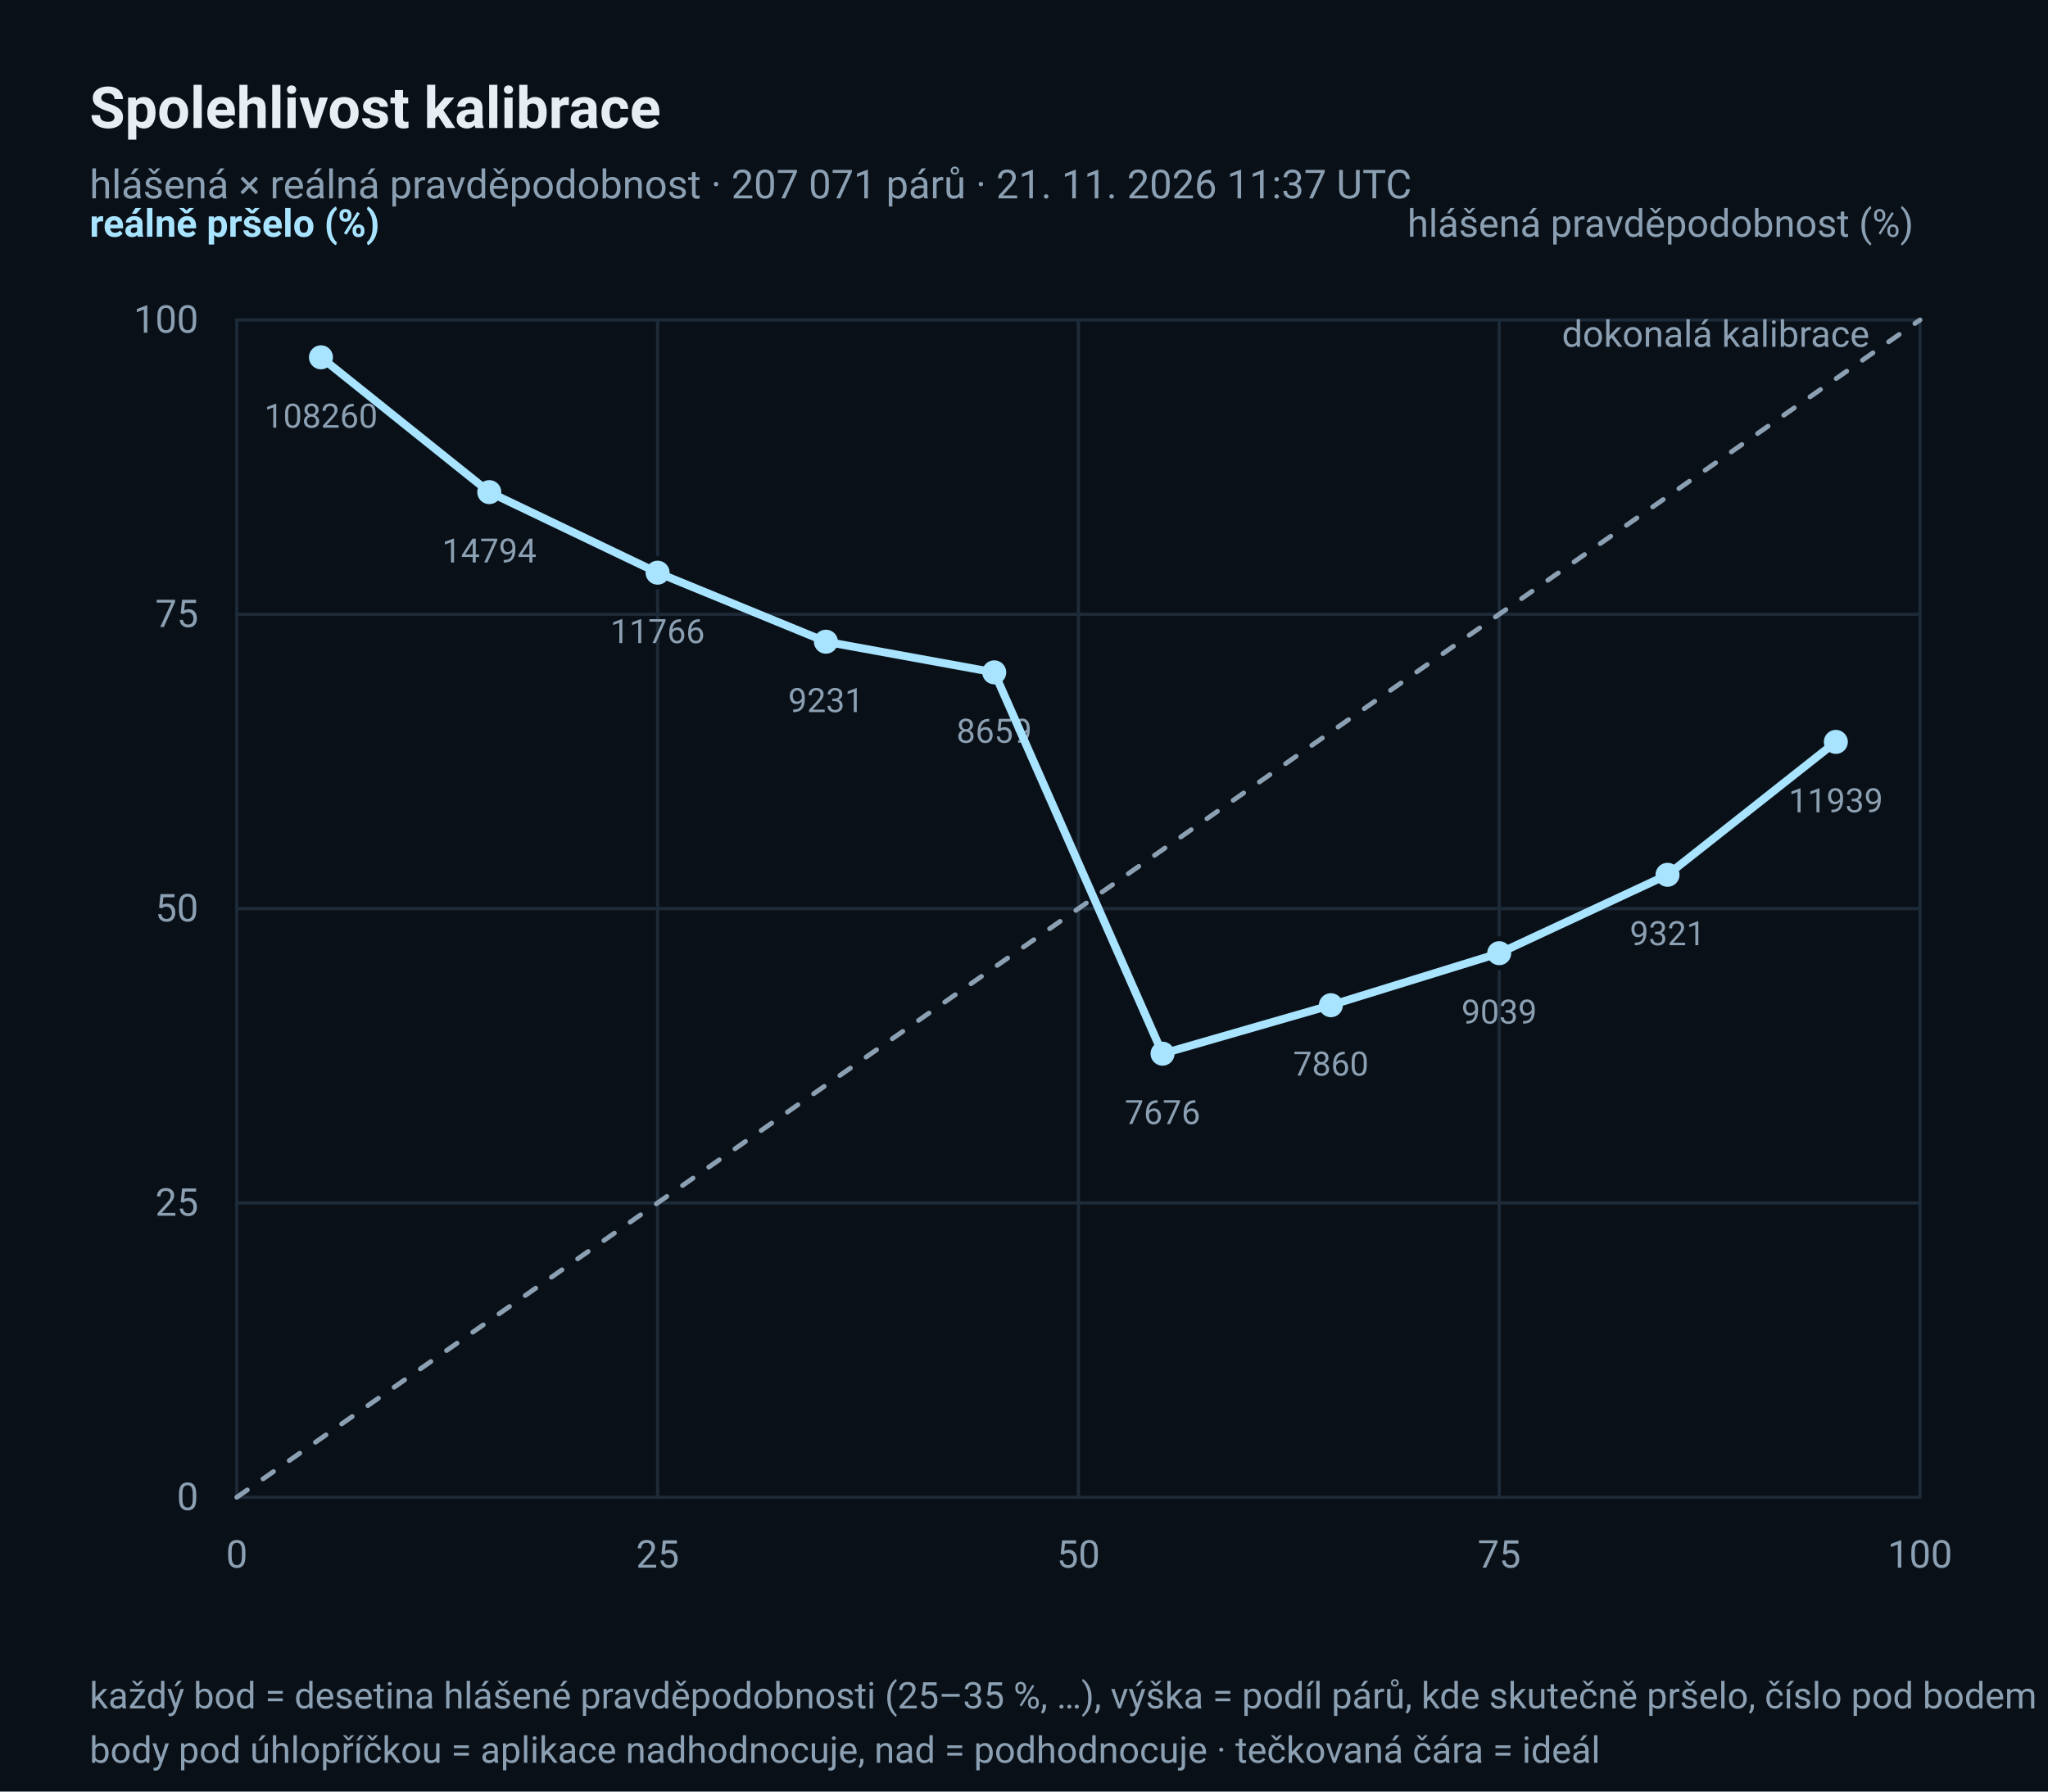
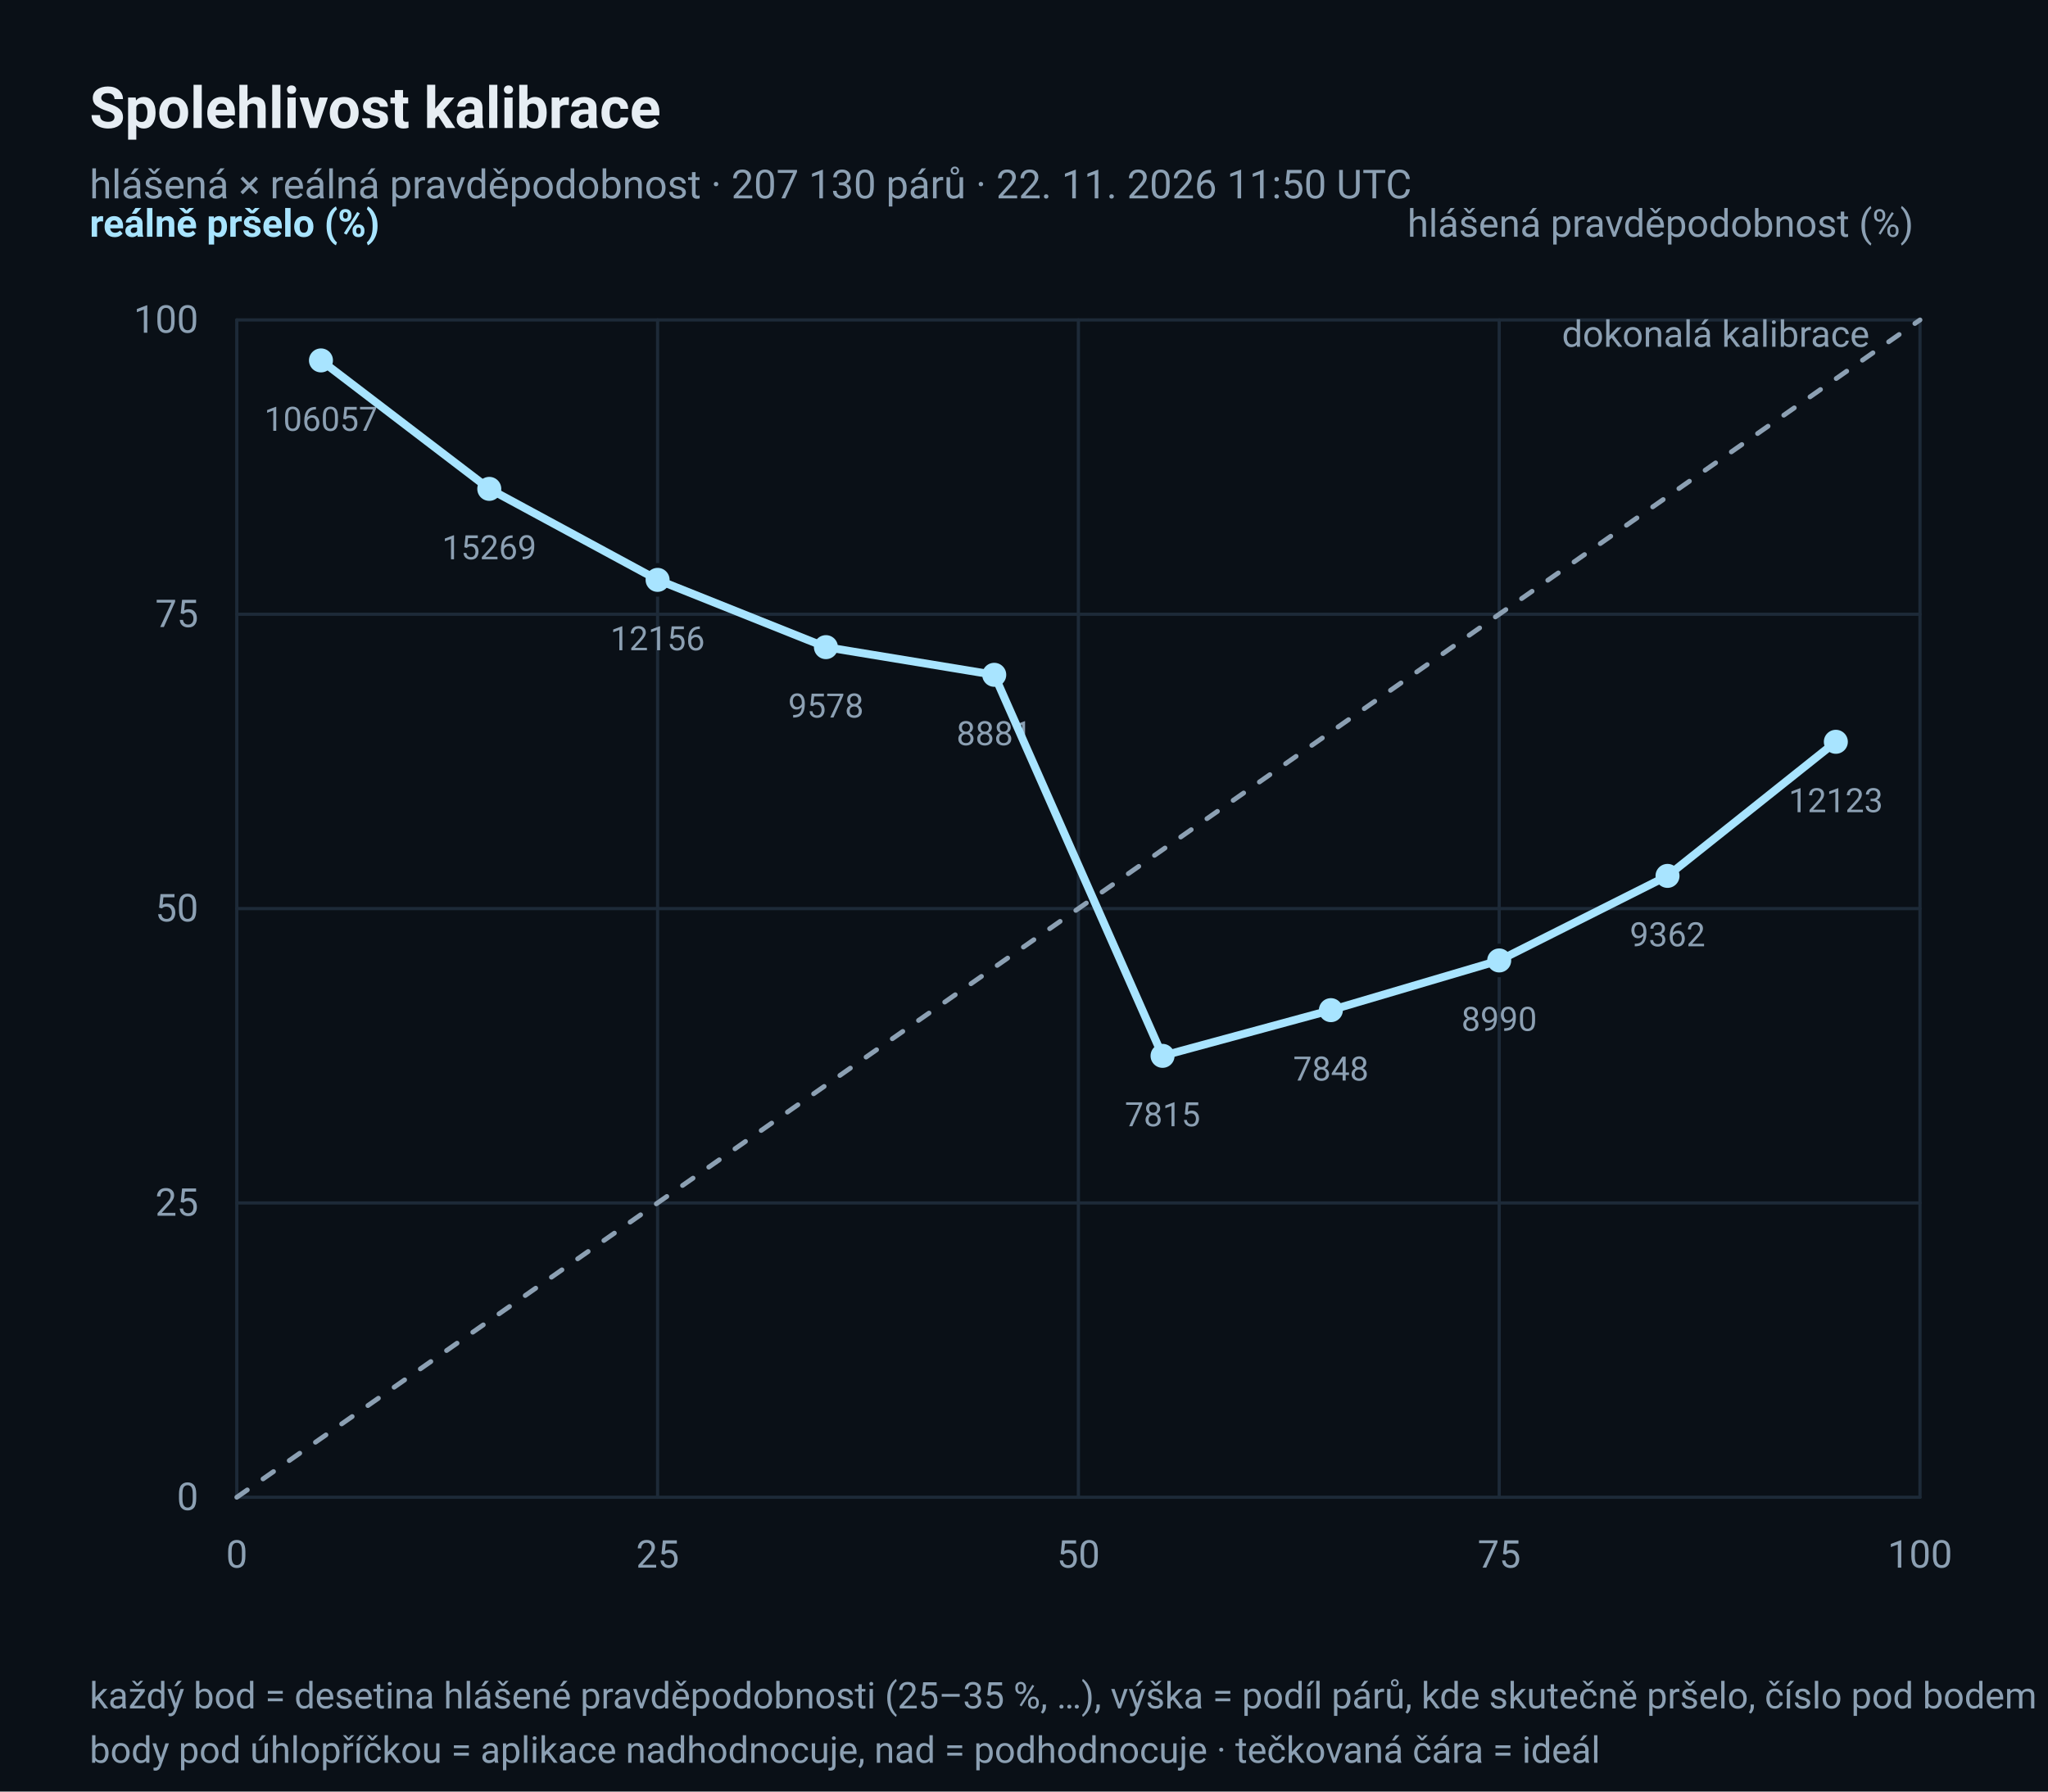
<svg xmlns="http://www.w3.org/2000/svg" width="640" height="560" viewBox="0 0 640 560" role="img" aria-label="Diagram spolehlivosti: hlášená × reálná pravděpodobnost deště">
  <rect x="0" y="0" width="640" height="560" rx="0" fill="#0A1017" />
  <text x="28" y="40" font-family="ui-sans-serif, 'Segoe UI', Roboto, 'Helvetica Neue', Arial, sans-serif" font-size="18" fill="#E6EDF3" text-anchor="start" font-weight="600">Spolehlivost kalibrace</text>
-   <text x="28" y="62" font-family="ui-sans-serif, 'Segoe UI', Roboto, 'Helvetica Neue', Arial, sans-serif" font-size="12.5" fill="#8CA0B3" text-anchor="start">hlášená × reálná pravděpodobnost · 207 071 párů · 21. 11. 2026 11:37 UTC</text>
+   <text x="28" y="62" font-family="ui-sans-serif, 'Segoe UI', Roboto, 'Helvetica Neue', Arial, sans-serif" font-size="12.5" fill="#8CA0B3" text-anchor="start">hlášená × reálná pravděpodobnost · 207 130 párů · 22. 11. 2026 11:50 UTC</text>
  <line x1="74" y1="468.0" x2="600" y2="468.0" stroke="#1D2A38" stroke-width="1" stroke-linecap="round" />
  <line x1="74.0" y1="100" x2="74.0" y2="468" stroke="#1D2A38" stroke-width="1" stroke-linecap="round" />
  <text x="62" y="472.0" font-family="ui-sans-serif, 'Segoe UI', Roboto, 'Helvetica Neue', Arial, sans-serif" font-size="12" fill="#8CA0B3" text-anchor="end">0</text>
  <text x="74.0" y="490" font-family="ui-sans-serif, 'Segoe UI', Roboto, 'Helvetica Neue', Arial, sans-serif" font-size="12" fill="#8CA0B3" text-anchor="middle">0</text>
  <line x1="74" y1="376.0" x2="600" y2="376.0" stroke="#1D2A38" stroke-width="1" stroke-linecap="round" />
  <line x1="205.5" y1="100" x2="205.5" y2="468" stroke="#1D2A38" stroke-width="1" stroke-linecap="round" />
  <text x="62" y="380.0" font-family="ui-sans-serif, 'Segoe UI', Roboto, 'Helvetica Neue', Arial, sans-serif" font-size="12" fill="#8CA0B3" text-anchor="end">25</text>
  <text x="205.5" y="490" font-family="ui-sans-serif, 'Segoe UI', Roboto, 'Helvetica Neue', Arial, sans-serif" font-size="12" fill="#8CA0B3" text-anchor="middle">25</text>
  <line x1="74" y1="284.0" x2="600" y2="284.0" stroke="#1D2A38" stroke-width="1" stroke-linecap="round" />
  <line x1="337.0" y1="100" x2="337.0" y2="468" stroke="#1D2A38" stroke-width="1" stroke-linecap="round" />
  <text x="62" y="288.0" font-family="ui-sans-serif, 'Segoe UI', Roboto, 'Helvetica Neue', Arial, sans-serif" font-size="12" fill="#8CA0B3" text-anchor="end">50</text>
  <text x="337.0" y="490" font-family="ui-sans-serif, 'Segoe UI', Roboto, 'Helvetica Neue', Arial, sans-serif" font-size="12" fill="#8CA0B3" text-anchor="middle">50</text>
  <line x1="74" y1="192.0" x2="600" y2="192.0" stroke="#1D2A38" stroke-width="1" stroke-linecap="round" />
  <line x1="468.5" y1="100" x2="468.5" y2="468" stroke="#1D2A38" stroke-width="1" stroke-linecap="round" />
  <text x="62" y="196.0" font-family="ui-sans-serif, 'Segoe UI', Roboto, 'Helvetica Neue', Arial, sans-serif" font-size="12" fill="#8CA0B3" text-anchor="end">75</text>
  <text x="468.5" y="490" font-family="ui-sans-serif, 'Segoe UI', Roboto, 'Helvetica Neue', Arial, sans-serif" font-size="12" fill="#8CA0B3" text-anchor="middle">75</text>
  <line x1="74" y1="100.0" x2="600" y2="100.0" stroke="#1D2A38" stroke-width="1" stroke-linecap="round" />
  <line x1="600.0" y1="100" x2="600.0" y2="468" stroke="#1D2A38" stroke-width="1" stroke-linecap="round" />
  <text x="62" y="104.0" font-family="ui-sans-serif, 'Segoe UI', Roboto, 'Helvetica Neue', Arial, sans-serif" font-size="12" fill="#8CA0B3" text-anchor="end">100</text>
  <text x="600.0" y="490" font-family="ui-sans-serif, 'Segoe UI', Roboto, 'Helvetica Neue', Arial, sans-serif" font-size="12" fill="#8CA0B3" text-anchor="middle">100</text>
  <polyline points="74.0,468.0 600.0,100.0" fill="none" stroke="#8CA0B3" stroke-width="1.5" stroke-linejoin="round" stroke-linecap="round" stroke-dasharray="4 6" />
  <text x="584.22" y="108.4" font-family="ui-sans-serif, 'Segoe UI', Roboto, 'Helvetica Neue', Arial, sans-serif" font-size="11.5" fill="#8CA0B3" text-anchor="end">dokonalá kalibrace</text>
-   <circle cx="100.3" cy="111.683" r="4.5" fill="#A8E4FF" stroke="#0A1017" stroke-width="1.5" />
-   <text x="100.3" y="133.683" font-family="ui-sans-serif, 'Segoe UI', Roboto, 'Helvetica Neue', Arial, sans-serif" font-size="10.5" fill="#8CA0B3" text-anchor="middle">108260</text>
-   <circle cx="152.9" cy="153.829" r="4.5" fill="#A8E4FF" stroke="#0A1017" stroke-width="1.5" />
-   <text x="152.9" y="175.829" font-family="ui-sans-serif, 'Segoe UI', Roboto, 'Helvetica Neue', Arial, sans-serif" font-size="10.5" fill="#8CA0B3" text-anchor="middle">14794</text>
-   <circle cx="205.5" cy="179.005" r="4.5" fill="#A8E4FF" stroke="#0A1017" stroke-width="1.5" />
-   <text x="205.5" y="201.005" font-family="ui-sans-serif, 'Segoe UI', Roboto, 'Helvetica Neue', Arial, sans-serif" font-size="10.5" fill="#8CA0B3" text-anchor="middle">11766</text>
-   <circle cx="258.1" cy="200.581" r="4.5" fill="#A8E4FF" stroke="#0A1017" stroke-width="1.5" />
-   <text x="258.1" y="222.581" font-family="ui-sans-serif, 'Segoe UI', Roboto, 'Helvetica Neue', Arial, sans-serif" font-size="10.5" fill="#8CA0B3" text-anchor="middle">9231</text>
-   <circle cx="310.7" cy="210.158" r="4.5" fill="#A8E4FF" stroke="#0A1017" stroke-width="1.5" />
-   <text x="310.7" y="232.158" font-family="ui-sans-serif, 'Segoe UI', Roboto, 'Helvetica Neue', Arial, sans-serif" font-size="10.5" fill="#8CA0B3" text-anchor="middle">8659</text>
-   <circle cx="363.3" cy="329.353" r="4.5" fill="#A8E4FF" stroke="#0A1017" stroke-width="1.5" />
-   <text x="363.3" y="351.353" font-family="ui-sans-serif, 'Segoe UI', Roboto, 'Helvetica Neue', Arial, sans-serif" font-size="10.5" fill="#8CA0B3" text-anchor="middle">7676</text>
-   <circle cx="415.9" cy="314.198" r="4.5" fill="#A8E4FF" stroke="#0A1017" stroke-width="1.5" />
-   <text x="415.9" y="336.198" font-family="ui-sans-serif, 'Segoe UI', Roboto, 'Helvetica Neue', Arial, sans-serif" font-size="10.5" fill="#8CA0B3" text-anchor="middle">7860</text>
-   <circle cx="468.5" cy="297.944" r="4.5" fill="#A8E4FF" stroke="#0A1017" stroke-width="1.5" />
-   <text x="468.5" y="319.944" font-family="ui-sans-serif, 'Segoe UI', Roboto, 'Helvetica Neue', Arial, sans-serif" font-size="10.5" fill="#8CA0B3" text-anchor="middle">9039</text>
-   <circle cx="521.1" cy="273.439" r="4.5" fill="#A8E4FF" stroke="#0A1017" stroke-width="1.5" />
-   <text x="521.1" y="295.439" font-family="ui-sans-serif, 'Segoe UI', Roboto, 'Helvetica Neue', Arial, sans-serif" font-size="10.5" fill="#8CA0B3" text-anchor="middle">9321</text>
-   <circle cx="573.7" cy="231.893" r="4.5" fill="#A8E4FF" stroke="#0A1017" stroke-width="1.5" />
-   <text x="573.7" y="253.893" font-family="ui-sans-serif, 'Segoe UI', Roboto, 'Helvetica Neue', Arial, sans-serif" font-size="10.5" fill="#8CA0B3" text-anchor="middle">11939</text>
-   <polyline points="100.3,111.683 152.9,153.829 205.5,179.005 258.1,200.581 310.7,210.158 363.3,329.353 415.9,314.198 468.5,297.944 521.1,273.439 573.7,231.893" fill="none" stroke="#A8E4FF" stroke-width="2.5" stroke-linejoin="round" stroke-linecap="round" />
+   <circle cx="100.3" cy="112.654" r="4.5" fill="#A8E4FF" stroke="#0A1017" stroke-width="1.5" />
+   <text x="100.3" y="134.654" font-family="ui-sans-serif, 'Segoe UI', Roboto, 'Helvetica Neue', Arial, sans-serif" font-size="10.5" fill="#8CA0B3" text-anchor="middle">106057</text>
+   <circle cx="152.9" cy="152.806" r="4.5" fill="#A8E4FF" stroke="#0A1017" stroke-width="1.5" />
+   <text x="152.9" y="174.806" font-family="ui-sans-serif, 'Segoe UI', Roboto, 'Helvetica Neue', Arial, sans-serif" font-size="10.5" fill="#8CA0B3" text-anchor="middle">15269</text>
+   <circle cx="205.5" cy="181.253" r="4.5" fill="#A8E4FF" stroke="#0A1017" stroke-width="1.5" />
+   <text x="205.5" y="203.253" font-family="ui-sans-serif, 'Segoe UI', Roboto, 'Helvetica Neue', Arial, sans-serif" font-size="10.5" fill="#8CA0B3" text-anchor="middle">12156</text>
+   <circle cx="258.1" cy="202.278" r="4.5" fill="#A8E4FF" stroke="#0A1017" stroke-width="1.5" />
+   <text x="258.1" y="224.278" font-family="ui-sans-serif, 'Segoe UI', Roboto, 'Helvetica Neue', Arial, sans-serif" font-size="10.5" fill="#8CA0B3" text-anchor="middle">9578</text>
+   <circle cx="310.7" cy="210.926" r="4.5" fill="#A8E4FF" stroke="#0A1017" stroke-width="1.5" />
+   <text x="310.7" y="232.926" font-family="ui-sans-serif, 'Segoe UI', Roboto, 'Helvetica Neue', Arial, sans-serif" font-size="10.5" fill="#8CA0B3" text-anchor="middle">8881</text>
+   <circle cx="363.3" cy="330.029" r="4.5" fill="#A8E4FF" stroke="#0A1017" stroke-width="1.5" />
+   <text x="363.3" y="352.029" font-family="ui-sans-serif, 'Segoe UI', Roboto, 'Helvetica Neue', Arial, sans-serif" font-size="10.5" fill="#8CA0B3" text-anchor="middle">7815</text>
+   <circle cx="415.9" cy="315.745" r="4.5" fill="#A8E4FF" stroke="#0A1017" stroke-width="1.5" />
+   <text x="415.9" y="337.745" font-family="ui-sans-serif, 'Segoe UI', Roboto, 'Helvetica Neue', Arial, sans-serif" font-size="10.5" fill="#8CA0B3" text-anchor="middle">7848</text>
+   <circle cx="468.5" cy="300.21" r="4.5" fill="#A8E4FF" stroke="#0A1017" stroke-width="1.5" />
+   <text x="468.5" y="322.21" font-family="ui-sans-serif, 'Segoe UI', Roboto, 'Helvetica Neue', Arial, sans-serif" font-size="10.5" fill="#8CA0B3" text-anchor="middle">8990</text>
+   <circle cx="521.1" cy="273.78" r="4.5" fill="#A8E4FF" stroke="#0A1017" stroke-width="1.5" />
+   <text x="521.1" y="295.78" font-family="ui-sans-serif, 'Segoe UI', Roboto, 'Helvetica Neue', Arial, sans-serif" font-size="10.5" fill="#8CA0B3" text-anchor="middle">9362</text>
+   <circle cx="573.7" cy="231.864" r="4.5" fill="#A8E4FF" stroke="#0A1017" stroke-width="1.5" />
+   <text x="573.7" y="253.864" font-family="ui-sans-serif, 'Segoe UI', Roboto, 'Helvetica Neue', Arial, sans-serif" font-size="10.5" fill="#8CA0B3" text-anchor="middle">12123</text>
+   <polyline points="100.3,112.654 152.9,152.806 205.5,181.253 258.1,202.278 310.7,210.926 363.3,330.029 415.9,315.745 468.5,300.21 521.1,273.78 573.7,231.864" fill="none" stroke="#A8E4FF" stroke-width="2.5" stroke-linejoin="round" stroke-linecap="round" />
  <text x="28" y="74" font-family="ui-sans-serif, 'Segoe UI', Roboto, 'Helvetica Neue', Arial, sans-serif" font-size="12" fill="#A8E4FF" text-anchor="start" font-weight="600">reálně pršelo (%)</text>
  <text x="598" y="74" font-family="ui-sans-serif, 'Segoe UI', Roboto, 'Helvetica Neue', Arial, sans-serif" font-size="12" fill="#8CA0B3" text-anchor="end">hlášená pravděpodobnost (%)</text>
  <text x="28" y="534" font-family="ui-sans-serif, 'Segoe UI', Roboto, 'Helvetica Neue', Arial, sans-serif" font-size="11.5" fill="#8CA0B3" text-anchor="start">každý bod = desetina hlášené pravděpodobnosti (25–35 %, …), výška = podíl párů, kde skutečně pršelo, číslo pod bodem = počet párů</text>
  <text x="28" y="551" font-family="ui-sans-serif, 'Segoe UI', Roboto, 'Helvetica Neue', Arial, sans-serif" font-size="11.5" fill="#8CA0B3" text-anchor="start">body pod úhlopříčkou = aplikace nadhodnocuje, nad = podhodnocuje · tečkovaná čára = ideál</text>
</svg>
